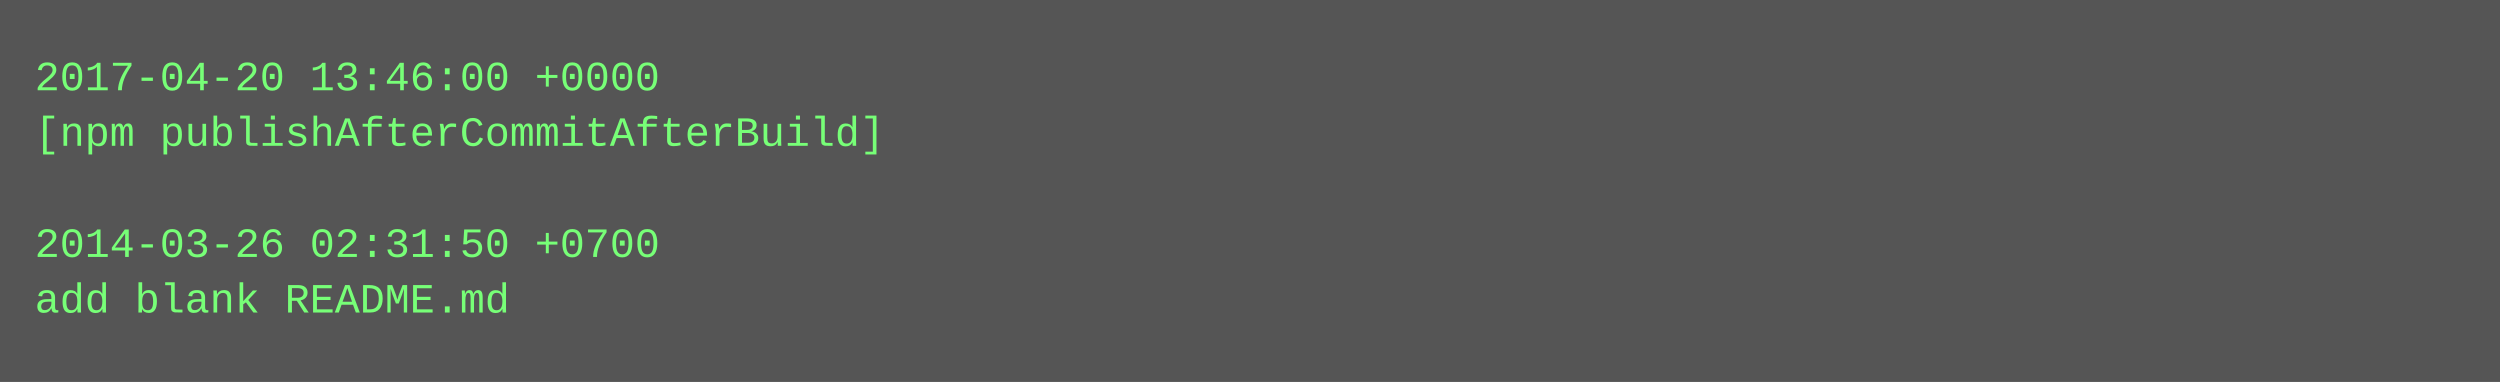
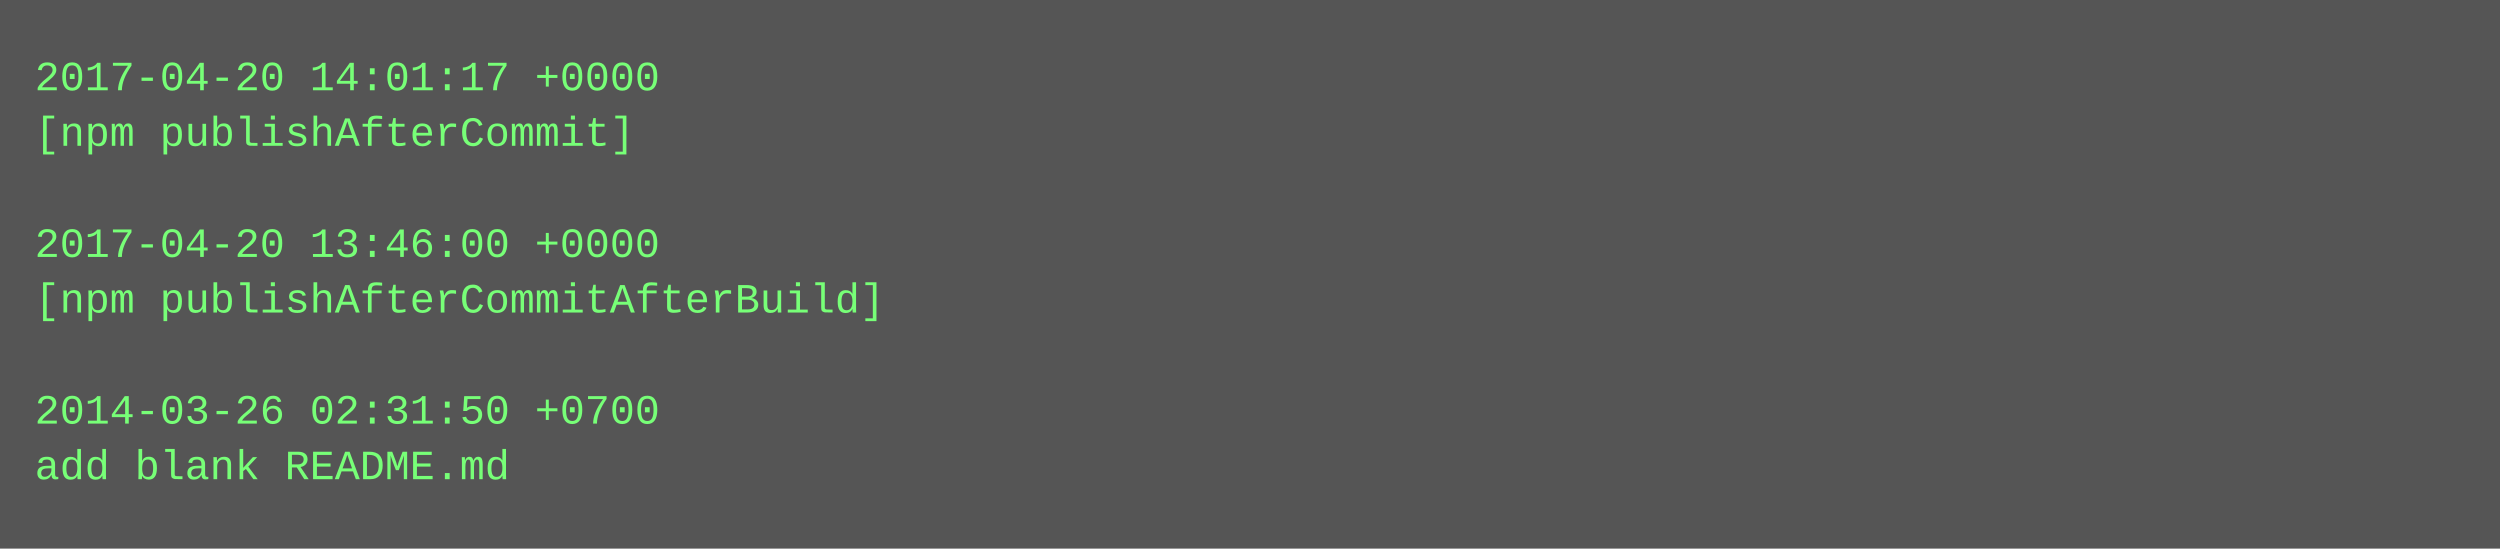
- <svg xmlns="http://www.w3.org/2000/svg" height="110" width="720">
-   <rect height="110" fill="#555" width="720" />
+ <svg xmlns="http://www.w3.org/2000/svg" height="158" width="720">
+   <rect height="158" fill="#555" width="720" />
  <text fill="#7f7" font-family="Courier New" font-size="12" xml:space="preserve">
-     <tspan x="10" y="26">2017-04-20 13:46:00 +0000</tspan>
-     <tspan x="10" y="42">[npm publishAfterCommitAfterBuild]</tspan>
+     <tspan x="10" y="26">2017-04-20 14:01:17 +0000</tspan>
+     <tspan x="10" y="42">[npm publishAfterCommit]</tspan>
    <tspan x="10" y="58" />
-     <tspan x="10" y="74">2014-03-26 02:31:50 +0700</tspan>
-     <tspan x="10" y="90">add blank README.md</tspan>
+     <tspan x="10" y="74">2017-04-20 13:46:00 +0000</tspan>
+     <tspan x="10" y="90">[npm publishAfterCommitAfterBuild]</tspan>
+     <tspan x="10" y="106" />
+     <tspan x="10" y="122">2014-03-26 02:31:50 +0700</tspan>
+     <tspan x="10" y="138">add blank README.md</tspan>
  </text>
</svg>
